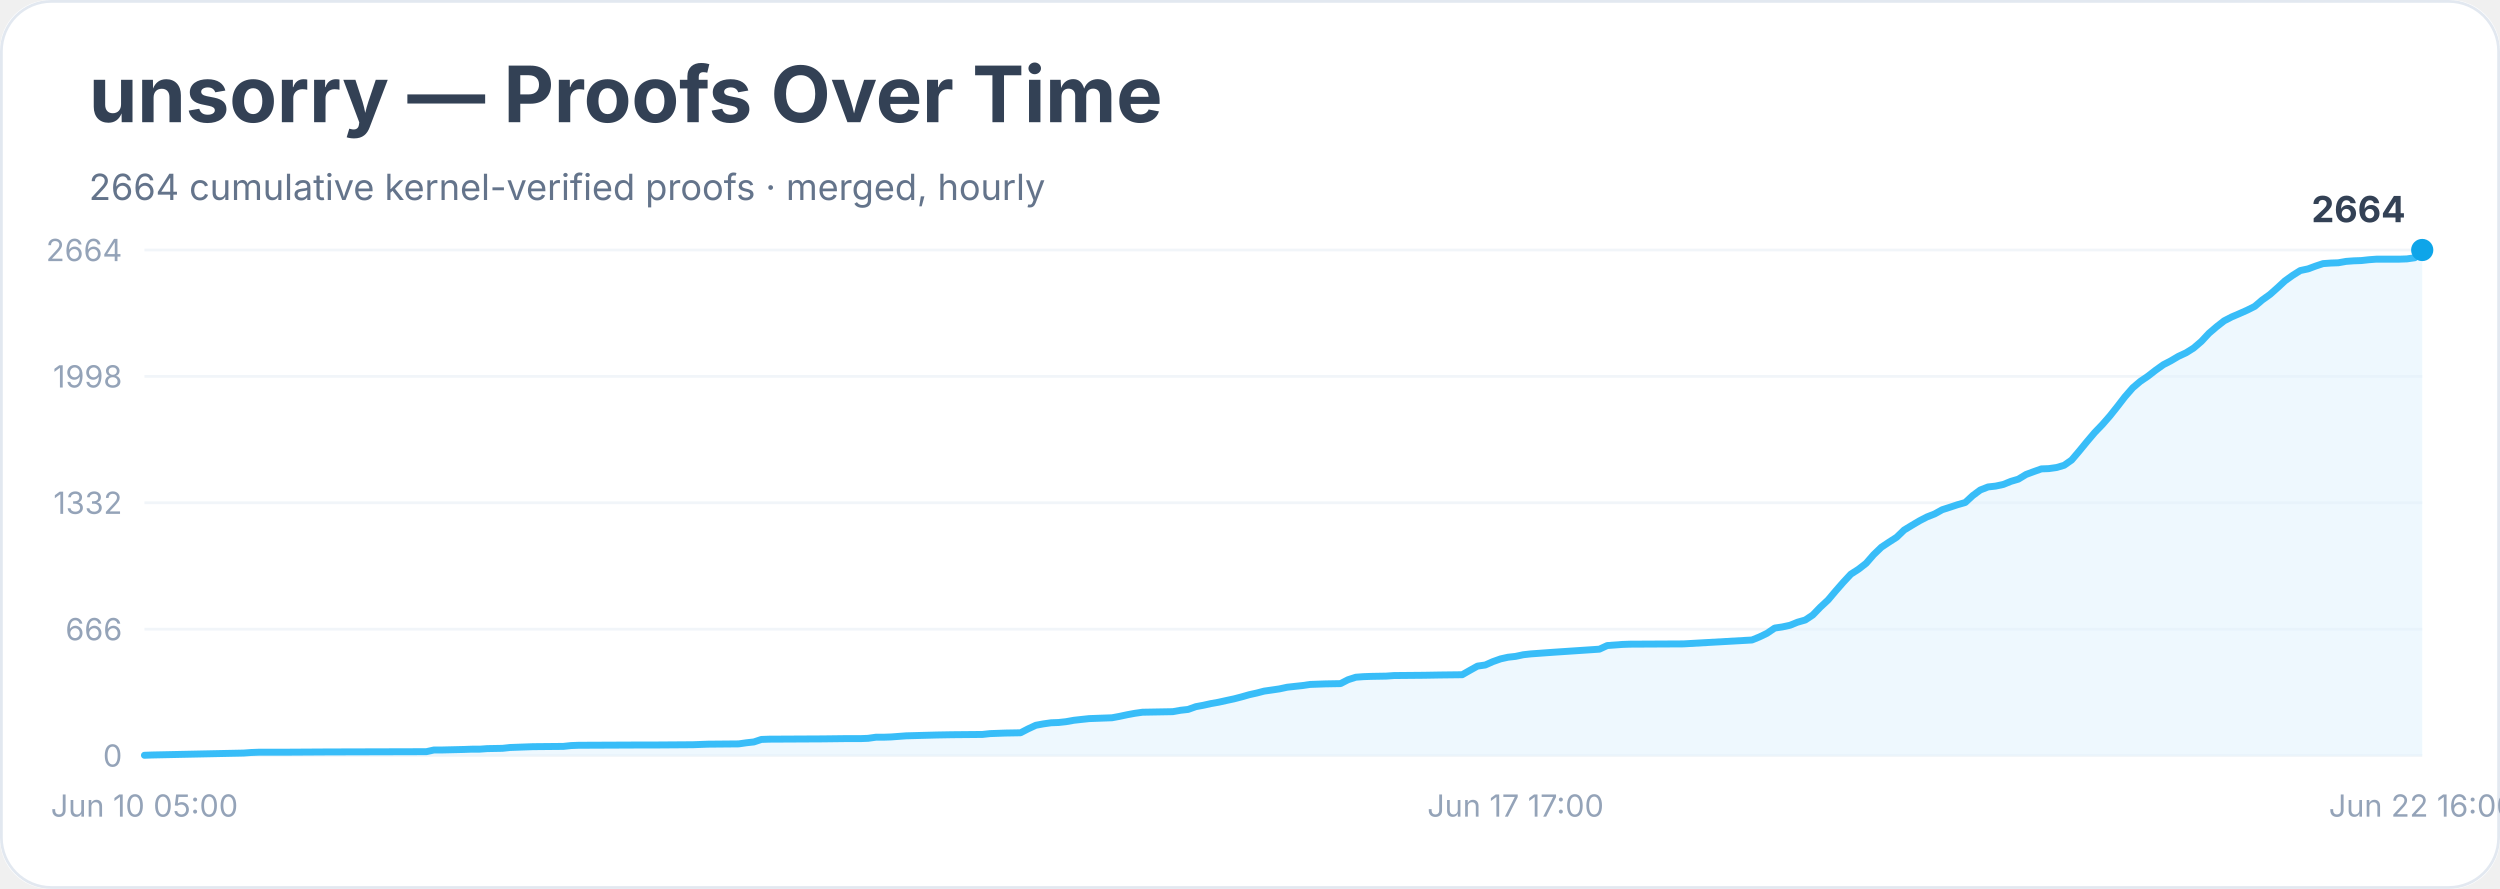
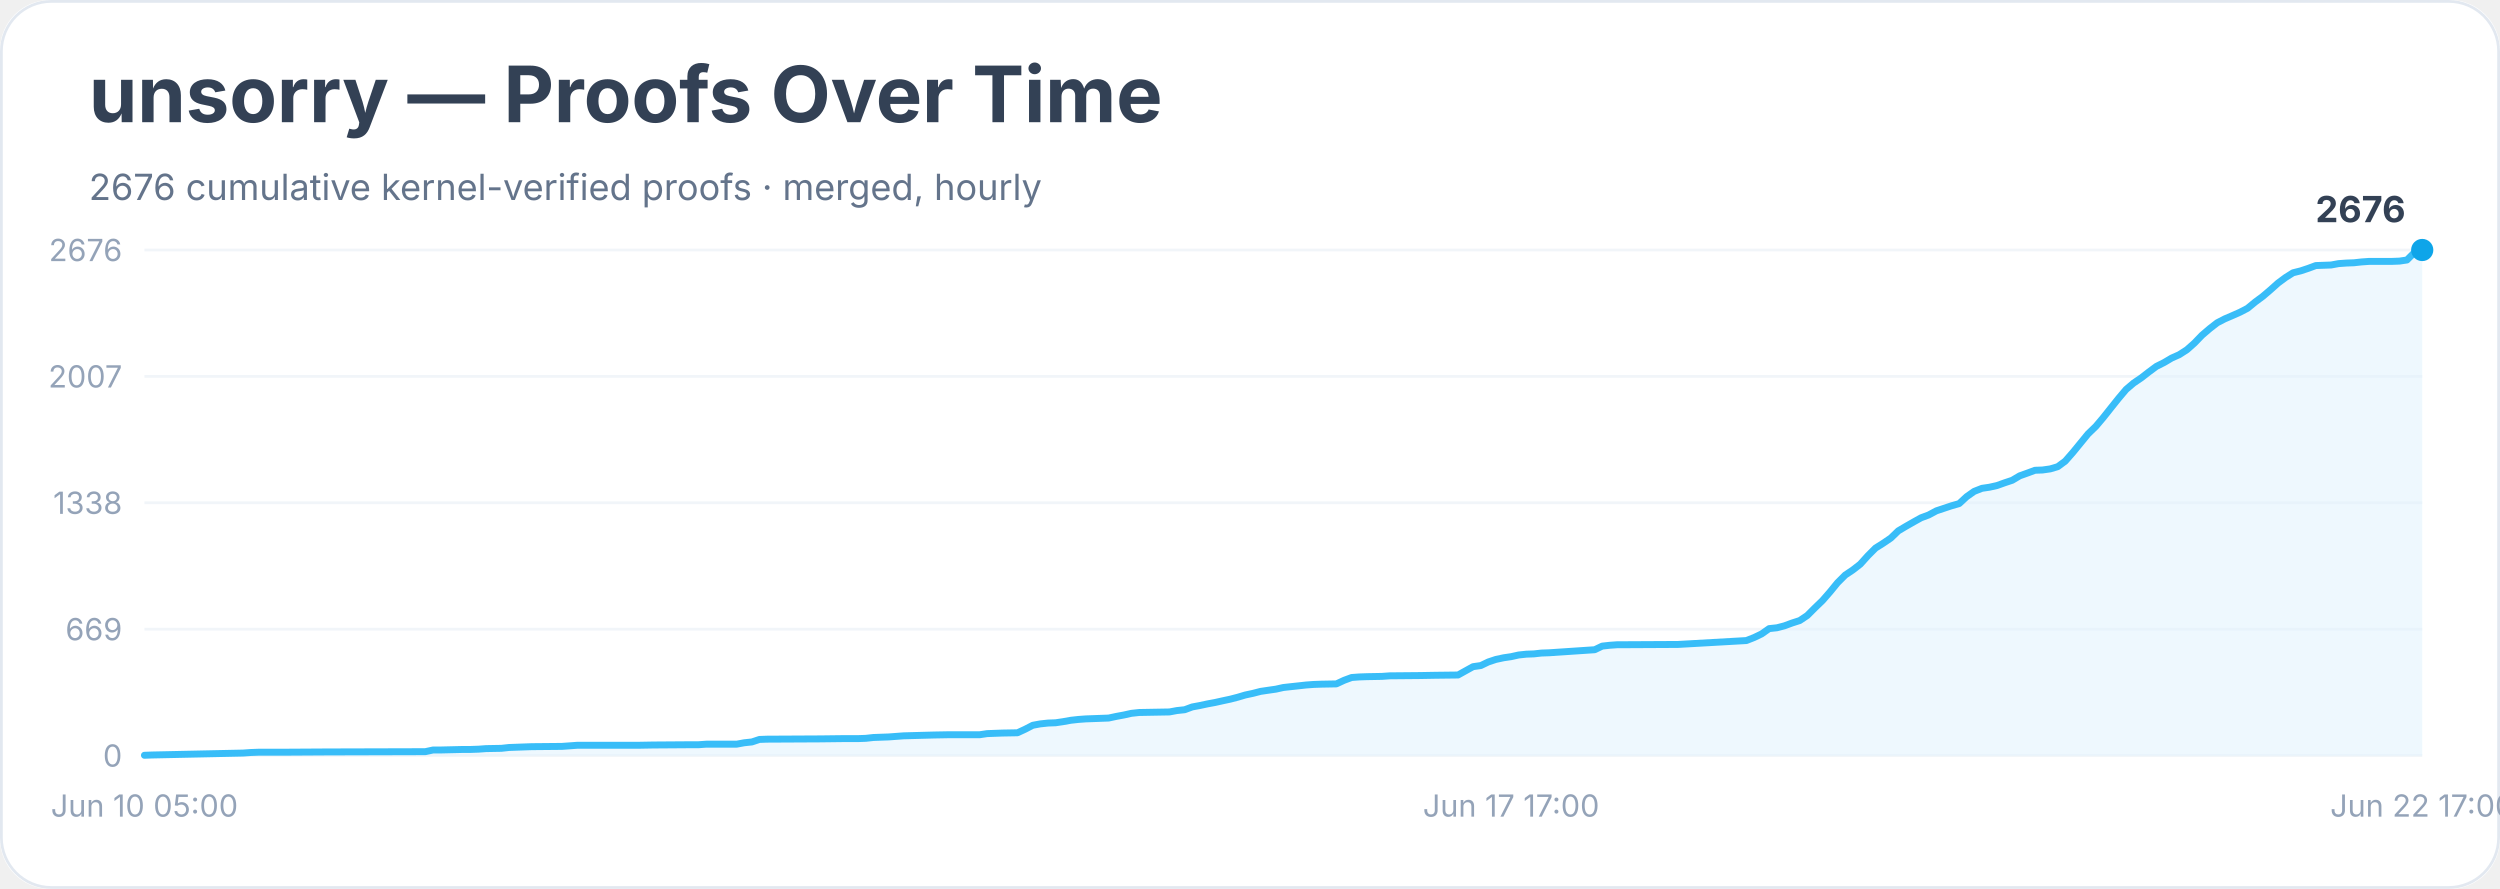
<svg xmlns="http://www.w3.org/2000/svg" width="900" height="320" viewBox="0 0 900 320" role="img" aria-labelledby="title desc">
  <rect width="900" height="100%" rx="18" fill="#ffffff" />
  <rect x="0.5" y="0.5" width="899" height="319" rx="18" fill="none" stroke="#e2e8f0" />
  <text x="32" y="44" font-family="Inter, system-ui, sans-serif" font-size="28" font-weight="700" fill="#334155">unsorry — Proofs Over Time</text>
-   <text x="32" y="72" font-family="Inter, system-ui, sans-serif" font-size="13" fill="#64748b">2664 cumulative kernel-verified proofs · merged, hourly</text>
+   <text x="32" y="72" font-family="Inter, system-ui, sans-serif" font-size="13" fill="#64748b">2676 cumulative kernel-verified proofs · merged, hourly</text>
  <line x1="52" y1="272.0" x2="872" y2="272.0" stroke="#f1f5f9" />
  <text x="44" y="276.0" text-anchor="end" font-family="Inter, system-ui, sans-serif" font-size="11" fill="#94a3b8">0</text>
  <line x1="52" y1="226.5" x2="872" y2="226.5" stroke="#f1f5f9" />
-   <text x="44" y="230.5" text-anchor="end" font-family="Inter, system-ui, sans-serif" font-size="11" fill="#94a3b8">666</text>
+   <text x="44" y="230.5" text-anchor="end" font-family="Inter, system-ui, sans-serif" font-size="11" fill="#94a3b8">669</text>
  <line x1="52" y1="181.0" x2="872" y2="181.0" stroke="#f1f5f9" />
-   <text x="44" y="185.0" text-anchor="end" font-family="Inter, system-ui, sans-serif" font-size="11" fill="#94a3b8">1332</text>
+   <text x="44" y="185.0" text-anchor="end" font-family="Inter, system-ui, sans-serif" font-size="11" fill="#94a3b8">1338</text>
  <line x1="52" y1="135.5" x2="872" y2="135.5" stroke="#f1f5f9" />
-   <text x="44" y="139.5" text-anchor="end" font-family="Inter, system-ui, sans-serif" font-size="11" fill="#94a3b8">1998</text>
+   <text x="44" y="139.5" text-anchor="end" font-family="Inter, system-ui, sans-serif" font-size="11" fill="#94a3b8">2007</text>
  <line x1="52" y1="90.0" x2="872" y2="90.0" stroke="#f1f5f9" />
-   <text x="44" y="94.0" text-anchor="end" font-family="Inter, system-ui, sans-serif" font-size="11" fill="#94a3b8">2664</text>
-   <polygon points="52.0,272.0 52.0,271.9 54.7,271.8 87.7,271.1 90.4,270.9 93.1,270.8 101.4,270.8 117.8,270.7 153.5,270.6 156.2,270.0 159.0,270.0 167.2,269.8 169.9,269.7 172.7,269.7 175.4,269.5 180.9,269.4 183.6,269.1 191.9,268.8 202.8,268.7 205.6,268.4 208.3,268.3 230.3,268.2 235.7,268.2 249.5,268.1 252.2,268.0 254.9,267.9 265.9,267.8 268.7,267.4 271.4,267.1 274.1,266.2 276.9,266.1 296.1,266.0 304.3,265.9 309.8,265.9 312.5,265.8 315.3,265.4 318.0,265.4 320.8,265.3 323.5,265.1 326.2,264.9 337.2,264.6 342.7,264.5 353.7,264.4 356.4,264.1 359.2,264.0 361.9,263.9 367.4,263.8 370.1,262.4 372.9,261.1 375.6,260.6 378.4,260.2 381.1,260.1 383.8,259.8 386.6,259.3 389.3,259.0 392.1,258.7 394.8,258.6 400.3,258.4 403.0,257.9 405.8,257.3 408.5,256.8 411.3,256.4 416.7,256.3 422.2,256.2 425.0,255.7 427.7,255.4 430.5,254.4 433.2,253.9 435.9,253.3 438.7,252.8 441.4,252.2 444.2,251.6 446.9,250.9 449.7,250.1 452.4,249.5 455.1,248.8 457.9,248.4 460.6,248.0 463.4,247.4 466.1,247.1 468.9,246.8 471.6,246.4 474.3,246.3 477.1,246.2 482.6,246.1 485.3,244.7 488.1,243.8 490.8,243.6 493.5,243.5 499.0,243.4 501.8,243.2 512.7,243.1 518.2,243.0 526.4,242.9 529.2,241.3 531.9,239.8 534.7,239.4 537.4,238.2 540.2,237.2 542.9,236.6 545.6,236.3 548.4,235.7 551.1,235.4 553.9,235.2 556.6,235.0 559.4,234.8 575.8,233.7 578.6,232.4 581.3,232.2 584.0,232.0 586.8,231.9 606.0,231.8 630.7,230.4 633.4,229.3 636.1,228.0 638.9,226.1 641.6,225.7 644.4,225.1 647.1,224.0 649.9,223.2 652.6,221.4 655.3,218.6 658.1,216.0 660.8,212.8 663.6,209.6 666.3,206.7 669.1,204.9 671.8,202.8 674.5,199.7 677.3,197.0 680.0,195.2 682.8,193.4 685.5,190.8 688.3,189.1 691.0,187.5 693.7,186.1 696.5,185.0 699.2,183.5 702.0,182.6 704.7,181.7 707.5,180.9 710.2,178.4 712.9,176.4 715.7,175.3 718.4,175.0 721.2,174.4 723.9,173.3 726.6,172.5 729.4,170.8 732.1,169.8 734.9,168.8 737.6,168.7 740.4,168.3 743.1,167.5 745.8,165.6 748.6,162.3 751.3,159.0 754.1,155.7 756.8,152.9 759.6,149.7 762.3,146.3 765.0,142.8 767.8,139.6 770.5,137.3 773.3,135.4 776.0,133.3 778.8,131.3 781.5,129.9 784.2,128.3 787.0,127.0 789.7,125.3 792.5,122.9 795.2,120.0 798.0,117.6 800.7,115.5 803.4,114.1 806.2,112.9 808.9,111.7 811.7,110.3 814.4,108.0 817.2,106.0 819.9,103.6 822.6,101.1 825.4,99.1 828.1,97.4 830.9,96.8 833.6,95.8 836.3,94.9 839.1,94.7 841.8,94.6 844.6,94.1 847.3,93.9 850.1,93.8 852.8,93.5 855.5,93.3 863.8,93.3 866.5,93.2 869.3,92.8 872.0,90.0 872.0,272.0" fill="#e0f2fe" opacity="0.55" />
-   <polyline points="52.0,271.9 54.7,271.8 87.7,271.1 90.4,270.9 93.1,270.8 101.4,270.8 117.8,270.7 153.5,270.6 156.2,270.0 159.0,270.0 167.2,269.8 169.9,269.7 172.7,269.7 175.4,269.5 180.9,269.4 183.6,269.1 191.9,268.8 202.8,268.7 205.6,268.4 208.3,268.3 230.3,268.2 235.7,268.2 249.5,268.1 252.2,268.0 254.9,267.9 265.9,267.8 268.7,267.4 271.4,267.1 274.1,266.2 276.9,266.1 296.1,266.0 304.3,265.9 309.8,265.9 312.5,265.8 315.3,265.4 318.0,265.4 320.8,265.3 323.5,265.1 326.2,264.9 337.2,264.6 342.7,264.5 353.7,264.4 356.4,264.1 359.2,264.0 361.9,263.9 367.4,263.8 370.1,262.4 372.9,261.1 375.6,260.6 378.4,260.2 381.1,260.1 383.8,259.8 386.6,259.3 389.3,259.0 392.1,258.7 394.8,258.6 400.3,258.4 403.0,257.9 405.8,257.3 408.5,256.8 411.3,256.4 416.7,256.3 422.2,256.2 425.0,255.7 427.7,255.4 430.5,254.4 433.2,253.9 435.9,253.3 438.7,252.8 441.4,252.2 444.2,251.6 446.9,250.9 449.7,250.1 452.4,249.5 455.1,248.8 457.9,248.4 460.6,248.0 463.4,247.4 466.1,247.1 468.9,246.8 471.6,246.4 474.3,246.3 477.1,246.2 482.6,246.1 485.3,244.7 488.1,243.8 490.8,243.6 493.5,243.5 499.0,243.4 501.8,243.2 512.7,243.1 518.2,243.0 526.4,242.9 529.2,241.3 531.9,239.8 534.7,239.4 537.4,238.2 540.2,237.2 542.9,236.6 545.6,236.3 548.4,235.7 551.1,235.4 553.9,235.2 556.6,235.0 559.4,234.8 575.8,233.7 578.6,232.4 581.3,232.2 584.0,232.0 586.8,231.9 606.0,231.8 630.7,230.4 633.4,229.3 636.1,228.0 638.9,226.1 641.6,225.7 644.4,225.1 647.1,224.0 649.9,223.2 652.6,221.4 655.3,218.6 658.1,216.0 660.8,212.8 663.6,209.6 666.3,206.7 669.1,204.9 671.8,202.8 674.5,199.7 677.3,197.0 680.0,195.2 682.8,193.4 685.5,190.8 688.3,189.1 691.0,187.5 693.7,186.1 696.5,185.0 699.2,183.5 702.0,182.6 704.7,181.7 707.5,180.9 710.2,178.4 712.9,176.4 715.7,175.3 718.4,175.0 721.2,174.4 723.9,173.3 726.6,172.5 729.4,170.8 732.1,169.8 734.9,168.8 737.6,168.7 740.4,168.3 743.1,167.5 745.8,165.6 748.6,162.3 751.3,159.0 754.1,155.7 756.8,152.9 759.6,149.7 762.3,146.3 765.0,142.8 767.8,139.6 770.5,137.3 773.3,135.4 776.0,133.3 778.8,131.3 781.5,129.9 784.2,128.3 787.0,127.0 789.7,125.3 792.5,122.9 795.2,120.0 798.0,117.6 800.7,115.5 803.4,114.1 806.2,112.9 808.9,111.7 811.7,110.3 814.4,108.0 817.2,106.0 819.9,103.6 822.6,101.1 825.4,99.1 828.1,97.4 830.9,96.8 833.6,95.8 836.3,94.9 839.1,94.7 841.8,94.6 844.6,94.1 847.3,93.9 850.1,93.8 852.8,93.5 855.5,93.3 863.8,93.3 866.5,93.2 869.3,92.8 872.0,90.0" fill="none" stroke="#38bdf8" stroke-width="2.5" stroke-linejoin="round" stroke-linecap="round" />
+   <text x="44" y="94.0" text-anchor="end" font-family="Inter, system-ui, sans-serif" font-size="11" fill="#94a3b8">2676</text>
+   <polygon points="52.0,272.0 52.0,271.9 54.7,271.8 87.5,271.1 90.3,270.9 93.0,270.8 101.2,270.8 117.6,270.7 153.1,270.6 155.9,270.0 158.6,270.0 166.8,269.8 169.5,269.8 172.3,269.7 175.0,269.5 180.5,269.4 183.2,269.1 191.4,268.8 202.3,268.7 205.1,268.5 207.8,268.3 229.7,268.3 235.1,268.2 248.8,268.1 251.5,268.1 254.3,267.9 265.2,267.9 267.9,267.4 270.7,267.1 273.4,266.2 276.1,266.1 295.3,266.0 303.5,265.9 308.9,265.9 311.7,265.8 314.4,265.5 317.1,265.4 319.9,265.3 322.6,265.1 325.3,264.9 336.3,264.6 341.7,264.5 352.7,264.5 355.4,264.1 358.1,264.0 360.9,263.9 366.3,263.8 369.1,262.5 371.8,261.1 374.5,260.6 377.3,260.3 380.0,260.2 382.7,259.8 385.5,259.3 388.2,259.0 390.9,258.8 393.7,258.7 399.1,258.5 401.9,257.9 404.6,257.4 407.3,256.8 410.1,256.5 415.5,256.4 421.0,256.3 423.7,255.8 426.5,255.5 429.2,254.5 431.9,254.0 434.7,253.4 437.4,252.9 440.1,252.3 442.9,251.7 445.6,251.0 448.3,250.2 451.1,249.6 453.8,248.9 456.5,248.5 459.3,248.1 462.0,247.5 464.7,247.2 467.5,246.9 470.2,246.6 472.9,246.4 475.7,246.3 481.1,246.2 483.9,244.9 486.6,243.9 489.3,243.7 492.1,243.6 497.5,243.5 500.3,243.3 511.2,243.2 516.7,243.1 524.9,243.0 527.6,241.5 530.3,240.0 533.1,239.6 535.8,238.3 538.5,237.4 541.3,236.8 544.0,236.4 546.7,235.8 549.5,235.5 552.2,235.4 554.9,235.1 557.7,235.0 574.1,233.9 576.8,232.6 579.5,232.3 582.3,232.1 585.0,232.1 604.1,232.0 628.7,230.6 631.5,229.5 634.2,228.2 636.9,226.3 639.7,226.0 642.4,225.3 645.1,224.3 647.9,223.4 650.6,221.6 653.3,218.9 656.1,216.2 658.8,213.1 661.5,209.8 664.3,207.0 667.0,205.2 669.7,203.1 672.5,200.0 675.2,197.3 677.9,195.6 680.7,193.7 683.4,191.1 686.1,189.5 688.9,187.9 691.6,186.4 694.3,185.4 697.1,183.9 699.8,183.0 702.5,182.1 705.3,181.3 708.0,178.8 710.7,176.9 713.5,175.8 716.2,175.4 718.9,174.8 721.7,173.8 724.4,172.9 727.1,171.3 729.9,170.3 732.6,169.3 735.3,169.2 738.1,168.8 740.8,168.0 743.5,166.0 746.3,162.8 749.0,159.5 751.7,156.2 754.5,153.5 757.2,150.3 759.9,146.9 762.7,143.4 765.4,140.2 768.1,137.9 770.9,136.0 773.6,133.9 776.3,131.9 779.1,130.5 781.8,128.9 784.5,127.7 787.3,125.9 790.0,123.5 792.7,120.7 795.5,118.3 798.2,116.2 800.9,114.8 803.7,113.6 806.4,112.4 809.1,111.0 811.9,108.7 814.6,106.7 817.3,104.4 820.1,101.9 822.8,99.9 825.5,98.2 828.3,97.5 831.0,96.6 833.7,95.6 836.5,95.5 839.2,95.4 841.9,94.9 844.7,94.7 847.4,94.6 850.1,94.3 852.9,94.1 861.1,94.1 863.8,94.0 866.5,93.6 869.3,90.8 872.0,90.0 872.0,272.0" fill="#e0f2fe" opacity="0.55" />
+   <polyline points="52.0,271.9 54.7,271.8 87.5,271.1 90.3,270.9 93.0,270.8 101.2,270.8 117.6,270.7 153.1,270.6 155.9,270.0 158.6,270.0 166.8,269.8 169.5,269.8 172.3,269.7 175.0,269.5 180.5,269.4 183.2,269.1 191.4,268.8 202.3,268.7 205.1,268.5 207.8,268.3 229.7,268.3 235.1,268.2 248.8,268.1 251.5,268.1 254.3,267.9 265.2,267.9 267.9,267.4 270.7,267.1 273.4,266.2 276.1,266.1 295.3,266.0 303.5,265.9 308.9,265.9 311.7,265.8 314.4,265.5 317.1,265.4 319.9,265.3 322.6,265.1 325.3,264.9 336.3,264.6 341.7,264.5 352.7,264.5 355.4,264.1 358.1,264.0 360.9,263.9 366.3,263.8 369.1,262.5 371.8,261.1 374.5,260.6 377.3,260.3 380.0,260.2 382.7,259.8 385.5,259.3 388.2,259.0 390.9,258.8 393.7,258.7 399.1,258.5 401.9,257.9 404.6,257.4 407.3,256.8 410.1,256.5 415.5,256.4 421.0,256.3 423.7,255.8 426.5,255.5 429.2,254.5 431.9,254.0 434.7,253.4 437.4,252.9 440.1,252.3 442.9,251.7 445.6,251.0 448.3,250.2 451.1,249.6 453.8,248.9 456.5,248.5 459.3,248.1 462.0,247.5 464.7,247.2 467.5,246.9 470.2,246.6 472.9,246.4 475.7,246.3 481.1,246.2 483.9,244.9 486.6,243.9 489.3,243.7 492.1,243.6 497.5,243.5 500.3,243.3 511.2,243.2 516.7,243.1 524.9,243.0 527.6,241.5 530.3,240.0 533.1,239.6 535.8,238.3 538.5,237.4 541.3,236.8 544.0,236.4 546.7,235.8 549.5,235.5 552.2,235.4 554.9,235.1 557.7,235.0 574.1,233.9 576.8,232.6 579.5,232.3 582.3,232.1 585.0,232.1 604.1,232.0 628.7,230.6 631.5,229.5 634.2,228.2 636.9,226.3 639.7,226.0 642.4,225.3 645.1,224.3 647.9,223.4 650.6,221.6 653.3,218.9 656.1,216.2 658.8,213.1 661.5,209.8 664.3,207.0 667.0,205.2 669.7,203.1 672.5,200.0 675.2,197.3 677.9,195.6 680.7,193.7 683.4,191.1 686.1,189.5 688.9,187.9 691.6,186.4 694.3,185.4 697.1,183.9 699.8,183.0 702.5,182.1 705.3,181.3 708.0,178.8 710.7,176.9 713.5,175.8 716.2,175.4 718.9,174.8 721.7,173.8 724.4,172.9 727.1,171.3 729.9,170.3 732.6,169.3 735.3,169.2 738.1,168.8 740.8,168.0 743.5,166.0 746.3,162.8 749.0,159.5 751.7,156.2 754.5,153.5 757.2,150.3 759.9,146.9 762.7,143.4 765.4,140.2 768.1,137.9 770.9,136.0 773.6,133.9 776.3,131.9 779.1,130.5 781.8,128.9 784.5,127.7 787.3,125.9 790.0,123.5 792.7,120.7 795.5,118.3 798.2,116.2 800.9,114.8 803.7,113.6 806.4,112.4 809.1,111.0 811.9,108.7 814.6,106.7 817.3,104.4 820.1,101.9 822.8,99.9 825.5,98.2 828.3,97.5 831.0,96.6 833.7,95.6 836.5,95.5 839.2,95.4 841.9,94.9 844.7,94.7 847.4,94.6 850.1,94.3 852.9,94.1 861.1,94.1 863.8,94.0 866.5,93.6 869.3,90.8 872.0,90.0" fill="none" stroke="#38bdf8" stroke-width="2.5" stroke-linejoin="round" stroke-linecap="round" />
  <circle cx="872.0" cy="90.0" r="4" fill="#0ea5e9" />
-   <text x="866.0" y="80.0" text-anchor="end" font-family="Inter, system-ui, sans-serif" font-size="13" font-weight="700" fill="#334155">2664</text>
+   <text x="866.0" y="80.0" text-anchor="end" font-family="Inter, system-ui, sans-serif" font-size="13" font-weight="700" fill="#334155">2676</text>
  <text x="52.0" y="294" text-anchor="middle" font-family="Inter, system-ui, sans-serif" font-size="11" fill="#94a3b8">Jun 10 05:00</text>
-   <text x="545.6" y="294" text-anchor="middle" font-family="Inter, system-ui, sans-serif" font-size="11" fill="#94a3b8">Jun 17 17:00</text>
-   <text x="872.0" y="294" text-anchor="middle" font-family="Inter, system-ui, sans-serif" font-size="11" fill="#94a3b8">Jun 22 16:00</text>
+   <text x="544.0" y="294" text-anchor="middle" font-family="Inter, system-ui, sans-serif" font-size="11" fill="#94a3b8">Jun 17 17:00</text>
+   <text x="872.0" y="294" text-anchor="middle" font-family="Inter, system-ui, sans-serif" font-size="11" fill="#94a3b8">Jun 22 17:00</text>
</svg>
